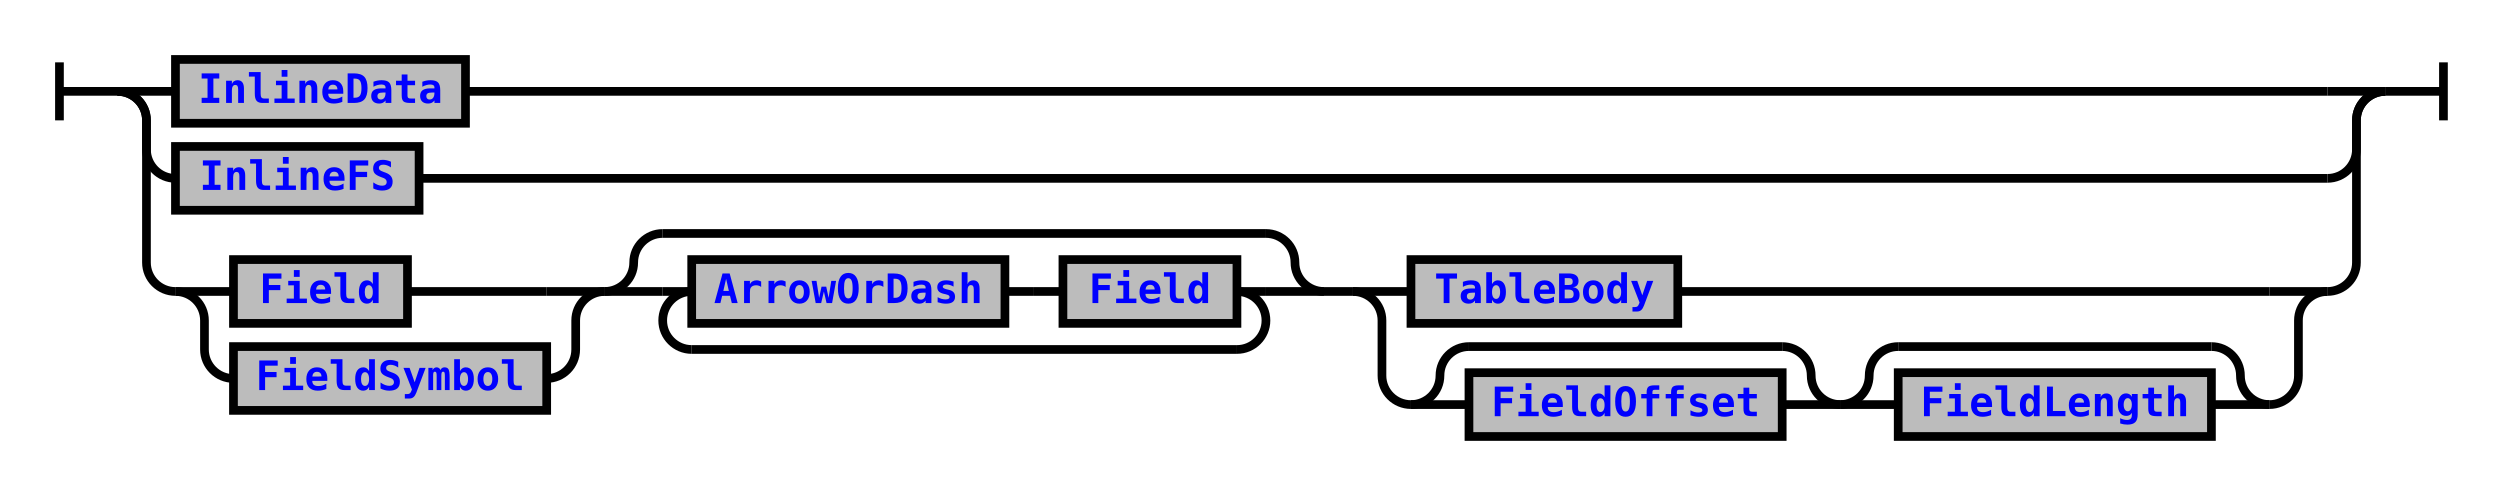
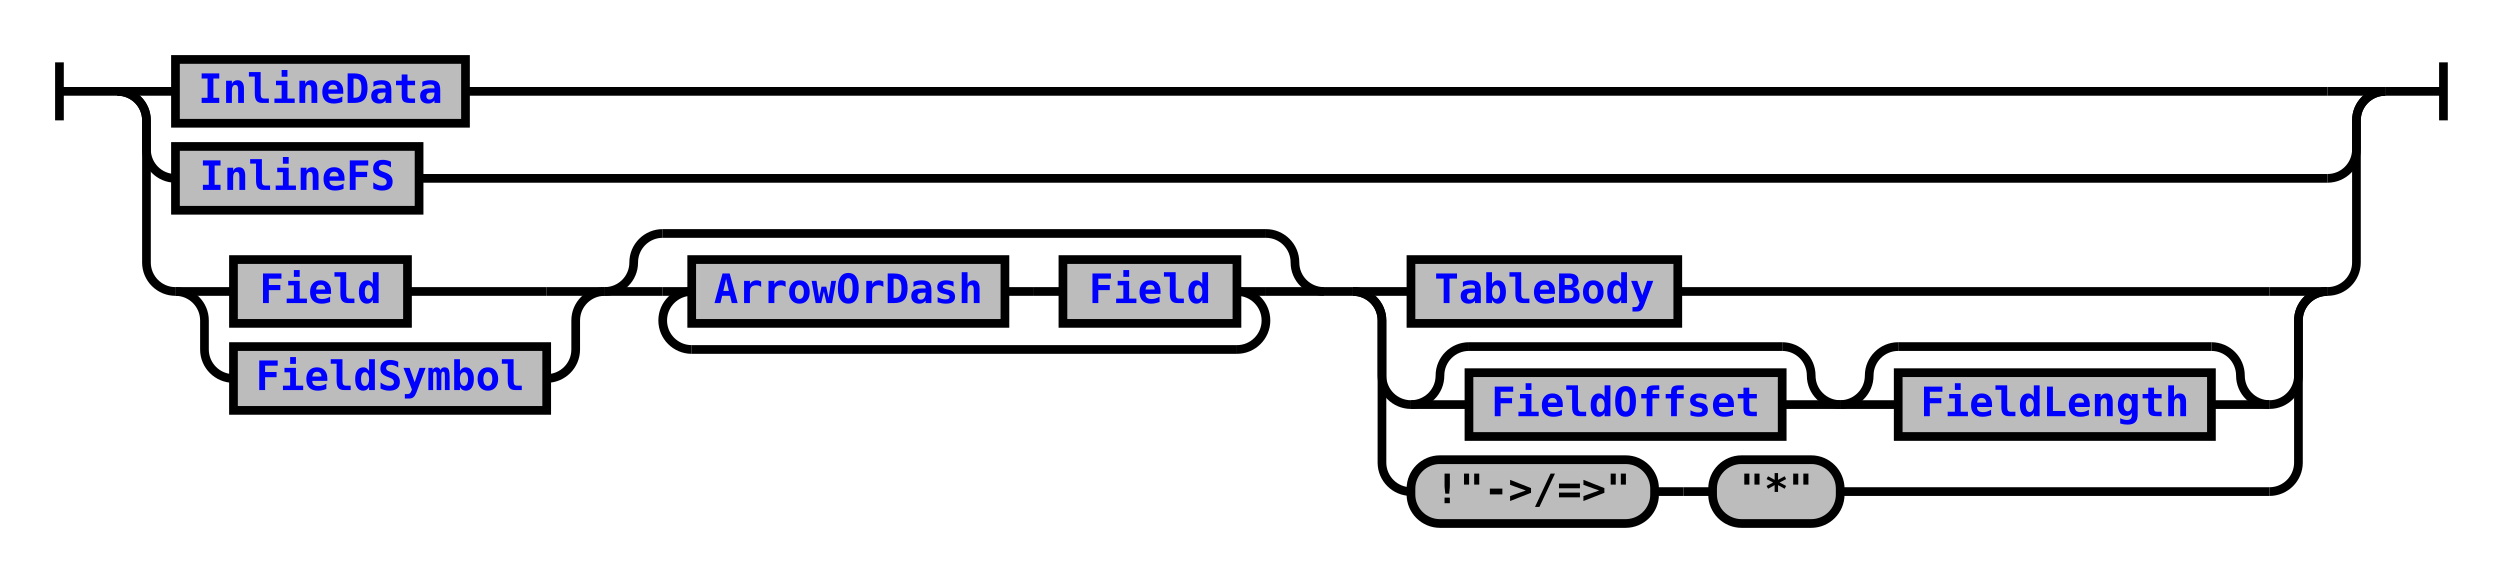
- <svg xmlns="http://www.w3.org/2000/svg" xmlns:xlink="http://www.w3.org/1999/xlink" class="railroad-diagram" width="862" height="170" viewBox="0 0 862 170">
+ <svg xmlns="http://www.w3.org/2000/svg" xmlns:xlink="http://www.w3.org/1999/xlink" class="railroad-diagram" width="862" height="200" viewBox="0 0 862 200">
  <defs>
    <style type="text/css">
path {
stroke-width: 3;
stroke: black;
fill: rgba(0,0,0,0);
}
text {
font: bold 14px monospace;
text-anchor: middle;
}
text.diagram-text {
font-size: 12px;
}
a {
fill: blue;
}
text.diagram-arrow {
font-size: 16px;
}
text.label {
text-anchor: start;
}
text.comment {
font: italic 12px monospace;
}
rect {
stroke-width: 3;
stroke: black;
fill: #BCBCBC;
}
path.diagram-text {
stroke-width: 3;
stroke: black;
fill: #BCBCBC;
cursor: help;
}
</style>
  </defs>
  <g transform="translate(.5 .5)">
    <path d="M 20 21 v 20 m 0 -10 h 20.5" />
    <g>
      <path d="M40 31h0" />
      <path d="M822 31h0" />
      <path d="M40 31h20" />
      <g class="non-terminal">
        <path d="M60 31h0" />
        <path d="M160 31h642" />
        <rect x="60" y="20" width="100" height="22" />
        <a xlink:href="reuse_inlinedata.svg">
          <text x="110" y="35">InlineData</text>
        </a>
      </g>
      <path d="M802 31h20" />
      <path d="M40 31a10 10 0 0 1 10 10v10a10 10 0 0 0 10 10" />
      <g class="non-terminal">
        <path d="M60 61h0" />
        <path d="M144 61h658" />
        <rect x="60" y="50" width="84" height="22" />
        <a xlink:href="reuse_inlinefs.svg">
          <text x="102" y="65">InlineFS</text>
        </a>
      </g>
      <path d="M802 61a10 10 0 0 0 10 -10v-10a10 10 0 0 1 10 -10" />
      <path d="M40 31a10 10 0 0 1 10 10v49a10 10 0 0 0 10 10" />
      <g>
        <path d="M60 100h0" />
        <path d="M802 100h0" />
        <g>
          <path d="M60 100h0" />
          <path d="M456 100h0" />
          <g>
            <path d="M60 100h0" />
            <path d="M208 100h0" />
            <path d="M60 100h20" />
            <g class="non-terminal">
              <path d="M80 100h0" />
              <path d="M140 100h48" />
              <rect x="80" y="89" width="60" height="22" />
              <a xlink:href="reuse_field.svg">
                <text x="110" y="104">Field</text>
              </a>
            </g>
            <path d="M188 100h20" />
            <path d="M60 100a10 10 0 0 1 10 10v10a10 10 0 0 0 10 10" />
            <g class="non-terminal">
              <path d="M80 130h0" />
              <path d="M188 130h0" />
              <rect x="80" y="119" width="108" height="22" />
              <a xlink:href="reuse_fieldsymbol.svg">
                <text x="134" y="134">FieldSymbol</text>
              </a>
            </g>
            <path d="M188 130a10 10 0 0 0 10 -10v-10a10 10 0 0 1 10 -10" />
          </g>
          <g>
            <path d="M208 100h0" />
            <path d="M456 100h0" />
            <path d="M208 100a10 10 0 0 0 10 -10v0a10 10 0 0 1 10 -10" />
            <g>
              <path d="M228 80h208" />
            </g>
            <path d="M436 80a10 10 0 0 1 10 10v0a10 10 0 0 0 10 10" />
            <path d="M208 100h20" />
            <g>
              <path d="M228 100h0" />
              <path d="M436 100h0" />
              <path d="M228 100h10" />
              <g>
                <path d="M238 100h0" />
                <path d="M426 100h0" />
                <g class="non-terminal">
                  <path d="M238 100h0" />
                  <path d="M346 100h0" />
                  <rect x="238" y="89" width="108" height="22" />
                  <a xlink:href="reuse_arrowordash.svg">
                    <text x="292" y="104">ArrowOrDash</text>
                  </a>
                </g>
                <path d="M346 100h10" />
                <path d="M356 100h10" />
                <g class="non-terminal">
                  <path d="M366 100h0" />
                  <path d="M426 100h0" />
                  <rect x="366" y="89" width="60" height="22" />
                  <a xlink:href="reuse_field.svg">
                    <text x="396" y="104">Field</text>
                  </a>
                </g>
              </g>
              <path d="M426 100h10" />
              <path d="M238 100a10 10 0 0 0 -10 10v0a10 10 0 0 0 10 10" />
              <g>
                <path d="M238 120h188" />
              </g>
              <path d="M426 120a10 10 0 0 0 10 -10v0a10 10 0 0 0 -10 -10" />
            </g>
            <path d="M436 100h20" />
          </g>
        </g>
        <path d="M456 100h10" />
        <g>
          <path d="M466 100h0" />
          <path d="M802 100h0" />
          <path d="M466 100h20" />
          <g class="non-terminal">
            <path d="M486 100h0" />
            <path d="M578 100h204" />
            <rect x="486" y="89" width="92" height="22" />
            <a xlink:href="reuse_tablebody.svg">
              <text x="532" y="104">TableBody</text>
            </a>
          </g>
          <path d="M782 100h20" />
          <path d="M466 100a10 10 0 0 1 10 10v19a10 10 0 0 0 10 10" />
          <g>
            <path d="M486 139h0" />
            <path d="M782 139h0" />
            <g>
              <path d="M486 139h0" />
              <path d="M634 139h0" />
              <path d="M486 139a10 10 0 0 0 10 -10v0a10 10 0 0 1 10 -10" />
              <g>
                <path d="M506 119h108" />
              </g>
              <path d="M614 119a10 10 0 0 1 10 10v0a10 10 0 0 0 10 10" />
              <path d="M486 139h20" />
              <g class="non-terminal">
                <path d="M506 139h0" />
                <path d="M614 139h0" />
                <rect x="506" y="128" width="108" height="22" />
                <a xlink:href="reuse_fieldoffset.svg">
                  <text x="560" y="143">FieldOffset</text>
                </a>
              </g>
              <path d="M614 139h20" />
            </g>
            <g>
              <path d="M634 139h0" />
              <path d="M782 139h0" />
              <path d="M634 139a10 10 0 0 0 10 -10v0a10 10 0 0 1 10 -10" />
              <g>
                <path d="M654 119h108" />
              </g>
              <path d="M762 119a10 10 0 0 1 10 10v0a10 10 0 0 0 10 10" />
              <path d="M634 139h20" />
              <g class="non-terminal">
                <path d="M654 139h0" />
                <path d="M762 139h0" />
                <rect x="654" y="128" width="108" height="22" />
                <a xlink:href="reuse_fieldlength.svg">
                  <text x="708" y="143">FieldLength</text>
                </a>
              </g>
              <path d="M762 139h20" />
            </g>
          </g>
          <path d="M782 139a10 10 0 0 0 10 -10v-19a10 10 0 0 1 10 -10" />
+           <path d="M466 100a10 10 0 0 1 10 10v49a10 10 0 0 0 10 10" />
+           <g>
+             <path d="M486 169h0" />
+             <path d="M634 169h148" />
+             <g class="terminal">
+               <path d="M486 169h0" />
+               <path d="M570 169h0" />
+               <rect x="486" y="158" width="84" height="22" rx="10" ry="10" />
+               <text x="528" y="173">!"-&gt;/=&gt;"</text>
+             </g>
+             <path d="M570 169h10" />
+             <path d="M580 169h10" />
+             <g class="terminal">
+               <path d="M590 169h0" />
+               <path d="M634 169h0" />
+               <rect x="590" y="158" width="44" height="22" rx="10" ry="10" />
+               <text x="612" y="173">"*"</text>
+             </g>
+           </g>
+           <path d="M782 169a10 10 0 0 0 10 -10v-49a10 10 0 0 1 10 -10" />
        </g>
      </g>
      <path d="M802 100a10 10 0 0 0 10 -10v-49a10 10 0 0 1 10 -10" />
    </g>
    <path d="M 822 31 h 20 m 0 -10 v 20" />
  </g>
</svg>
